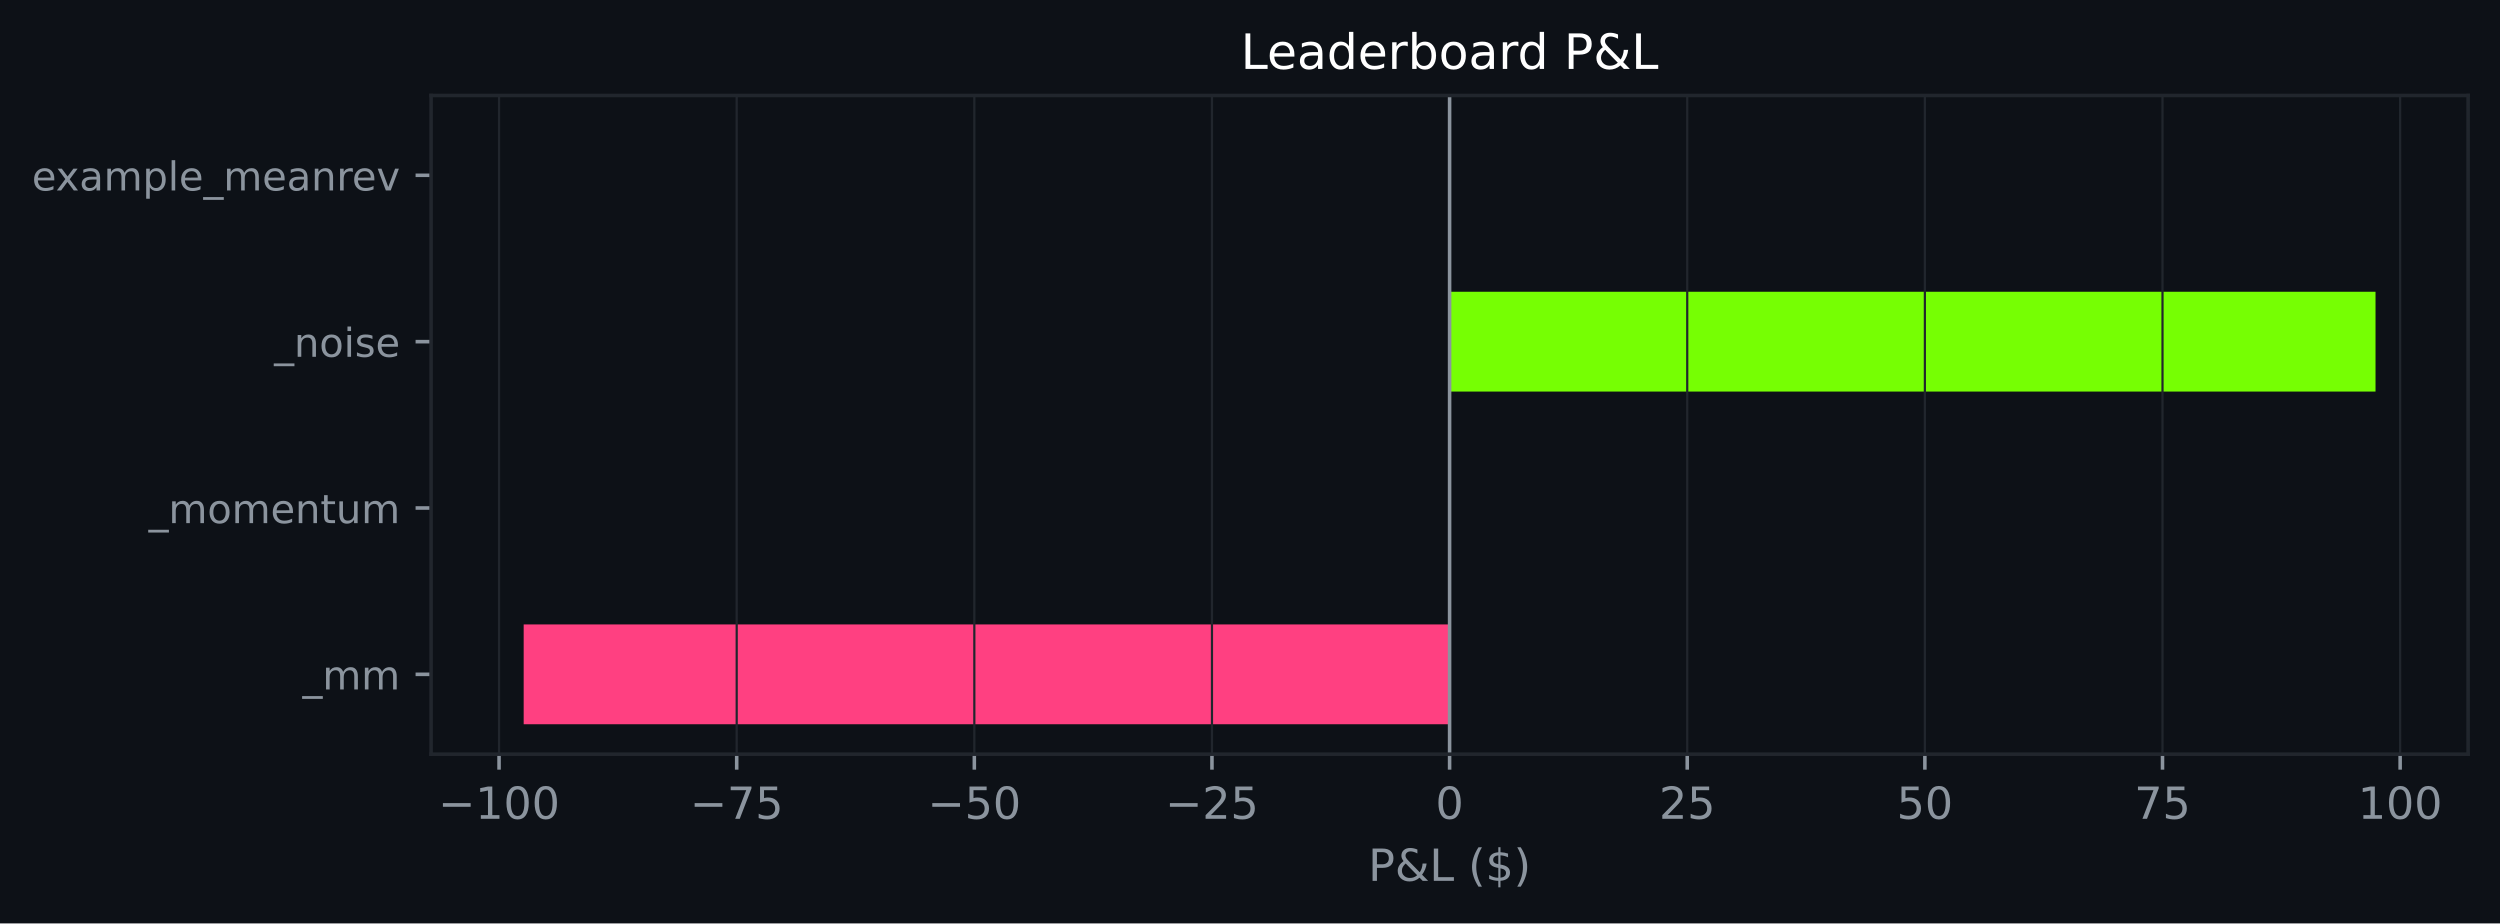
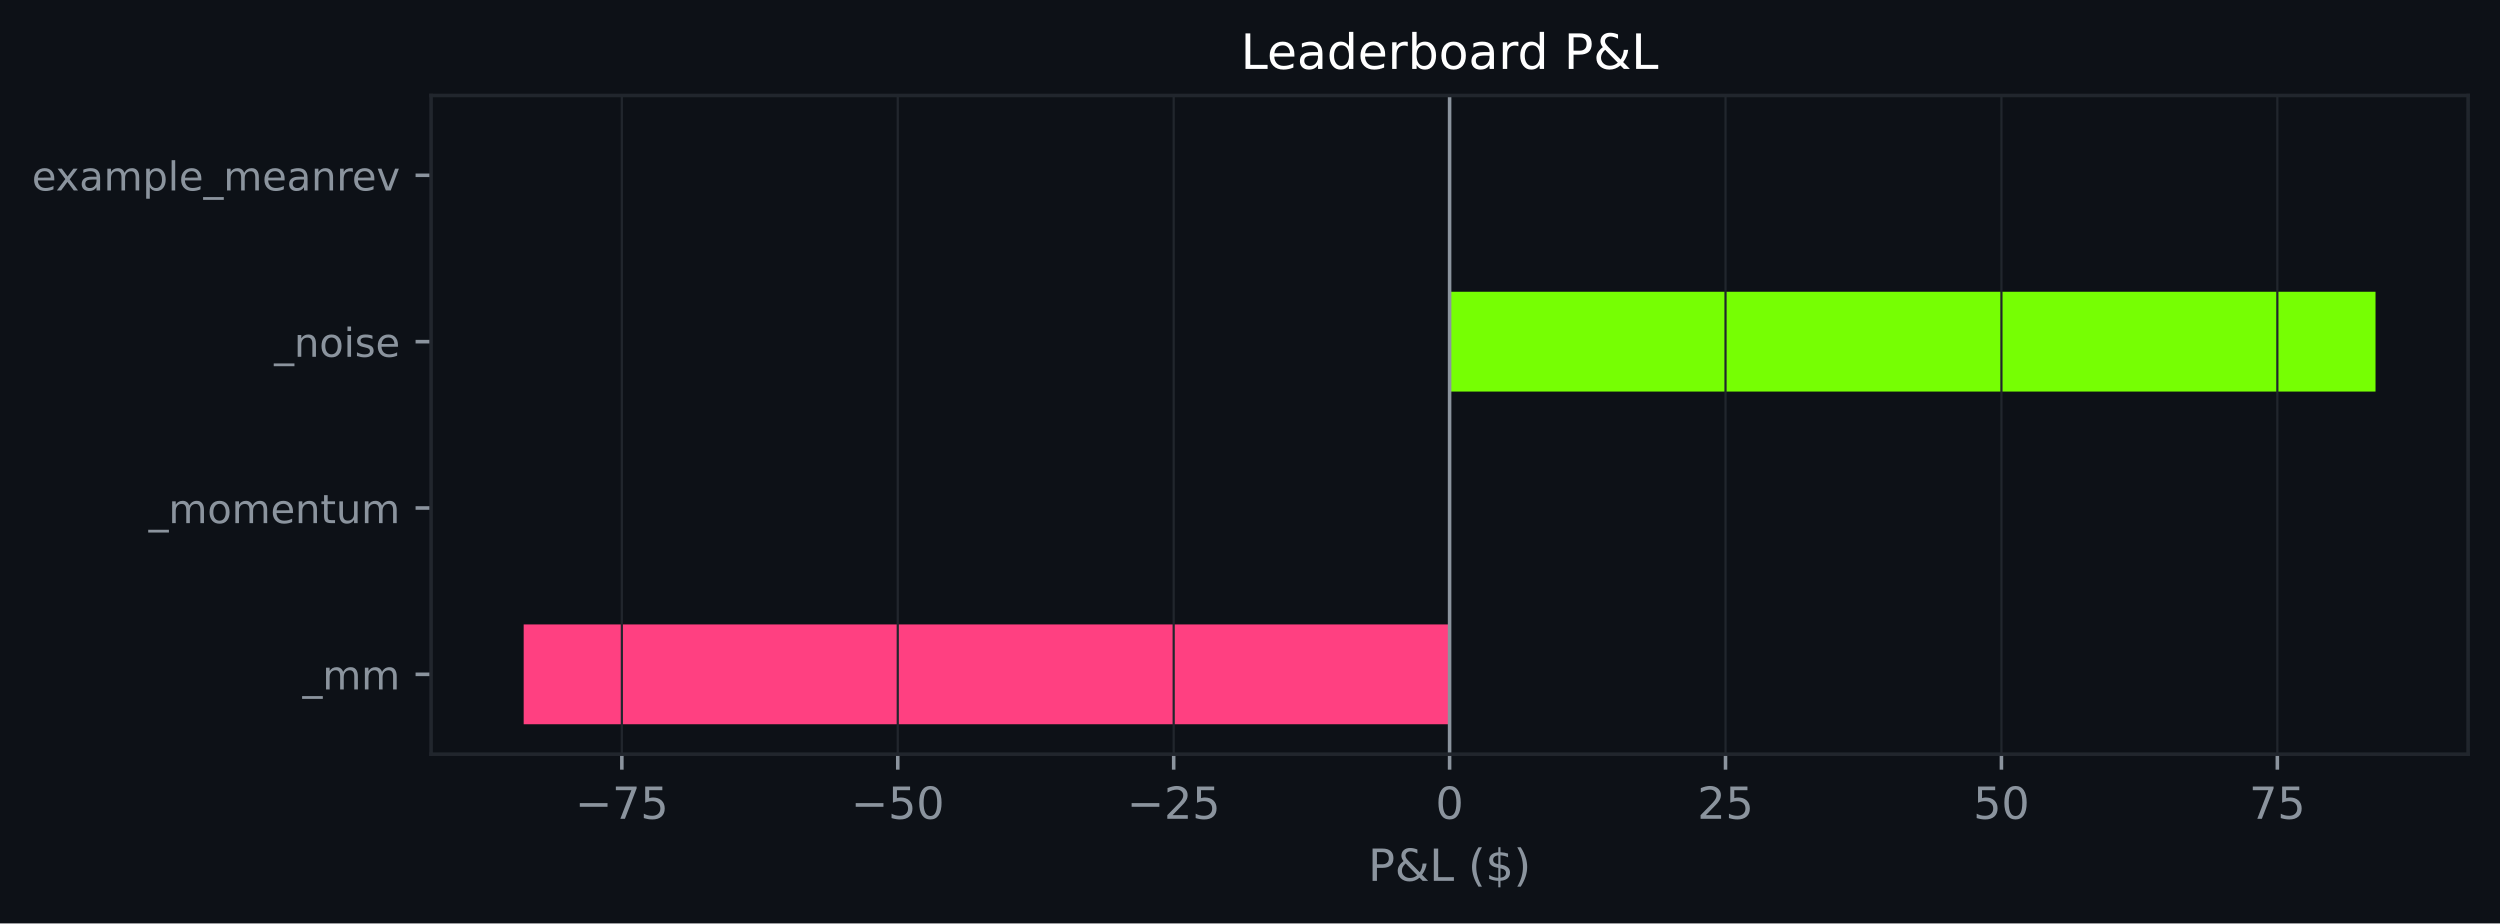
<svg xmlns="http://www.w3.org/2000/svg" xmlns:xlink="http://www.w3.org/1999/xlink" width="564.45pt" height="208.479pt" viewBox="0 0 564.45 208.479" version="1.1">
  <defs>
    <style type="text/css">*{stroke-linejoin: round; stroke-linecap: butt}</style>
  </defs>
  <g id="figure_1">
    <g id="patch_1">
      <path d="M 0 208.479  L 564.45 208.479  L 564.45 0  L 0 0  z " style="fill: #0d1117" />
    </g>
    <g id="axes_1">
      <g id="patch_2">
        <path d="M 97.33 170.279  L 557.25 170.279  L 557.25 21.558  L 97.33 21.558  z " style="fill: #0d1117" />
      </g>
      <g id="patch_3">
-         <path d="M 327.29 163.519  L 118.236 163.519  L 118.236 140.985  L 327.29 140.985  z " clip-path="url(#p05bfee8531)" style="fill: #ff4081" />
+         <path d="M 327.29 163.519  L 118.236 163.519  L 118.236 140.985  L 327.29 140.985  z " clip-path="url(#p8edc8a282f)" style="fill: #ff4081" />
      </g>
      <g id="patch_4">
-         <path d="M 327.29 125.963  L 327.29 125.963  L 327.29 103.43  L 327.29 103.43  z " clip-path="url(#p05bfee8531)" style="fill: #76ff03" />
+         <path d="M 327.29 125.963  L 327.29 125.963  L 327.29 103.43  L 327.29 103.43  z " clip-path="url(#p8edc8a282f)" style="fill: #76ff03" />
      </g>
      <g id="patch_5">
-         <path d="M 327.29 88.407  L 536.345 88.407  L 536.345 65.874  L 327.29 65.874  z " clip-path="url(#p05bfee8531)" style="fill: #76ff03" />
+         <path d="M 327.29 88.407  L 536.345 88.407  L 536.345 65.874  L 327.29 65.874  z " clip-path="url(#p8edc8a282f)" style="fill: #76ff03" />
      </g>
      <g id="patch_6">
-         <path d="M 327.29 50.852  L 327.29 50.852  L 327.29 28.318  L 327.29 28.318  z " clip-path="url(#p05bfee8531)" style="fill: #76ff03" />
+         <path d="M 327.29 50.852  L 327.29 50.852  L 327.29 28.318  L 327.29 28.318  z " clip-path="url(#p8edc8a282f)" style="fill: #76ff03" />
      </g>
      <g id="matplotlib.axis_1">
        <g id="xtick_1">
          <g id="line2d_1">
-             <path d="M 112.677 170.279  L 112.677 21.558  " clip-path="url(#p05bfee8531)" style="fill: none; stroke: #21262d; stroke-width: 0.5; stroke-linecap: square" />
+             <path d="M 140.401 170.279  L 140.401 21.558  " clip-path="url(#p8edc8a282f)" style="fill: none; stroke: #21262d; stroke-width: 0.5; stroke-linecap: square" />
          </g>
          <g id="line2d_2">
            <defs>
-               <path id="mc23207c972" d="M 0 0  L 0 3.5  " style="stroke: #8b949e; stroke-width: 0.8" />
+               <path id="m00d172dc0e" d="M 0 0  L 0 3.5  " style="stroke: #8b949e; stroke-width: 0.8" />
            </defs>
            <g>
-               <use xlink:href="#mc23207c972" x="112.677" y="170.279" style="fill: #8b949e; stroke: #8b949e; stroke-width: 0.8" />
+               <use xlink:href="#m00d172dc0e" x="140.401" y="170.279" style="fill: #8b949e; stroke: #8b949e; stroke-width: 0.8" />
            </g>
          </g>
          <g id="text_1">
-             <g style="fill: #8b949e" transform="translate(98.94385 184.8762) scale(0.1 -0.1)">
+             <g style="fill: #8b949e" transform="translate(129.8487 184.8762) scale(0.1 -0.1)">
              <defs>
                <path id="DejaVuSans-c9c" d="M 678 2272  L 4684 2272  L 4684 1741  L 678 1741  L 678 2272  z " transform="scale(0.015625)" />
-                 <path id="DejaVuSans-14" d="M 794 531  L 1825 531  L 1825 4091  L 703 3866  L 703 4441  L 1819 4666  L 2450 4666  L 2450 531  L 3481 531  L 3481 0  L 794 0  L 794 531  z " transform="scale(0.015625)" />
-                 <path id="DejaVuSans-13" d="M 2034 4250  Q 1547 4250 1301 3770  Q 1056 3291 1056 2328  Q 1056 1369 1301 889  Q 1547 409 2034 409  Q 2525 409 2770 889  Q 3016 1369 3016 2328  Q 3016 3291 2770 3770  Q 2525 4250 2034 4250  z M 2034 4750  Q 2819 4750 3233 4129  Q 3647 3509 3647 2328  Q 3647 1150 3233 529  Q 2819 -91 2034 -91  Q 1250 -91 836 529  Q 422 1150 422 2328  Q 422 3509 836 4129  Q 1250 4750 2034 4750  z " transform="scale(0.015625)" />
-               </defs>
-               <use xlink:href="#DejaVuSans-c9c" />
-               <use xlink:href="#DejaVuSans-14" transform="translate(83.79688 0)" />
-               <use xlink:href="#DejaVuSans-13" transform="translate(147.4219 0)" />
-               <use xlink:href="#DejaVuSans-13" transform="translate(211.0469 0)" />
-             </g>
-           </g>
-         </g>
-         <g id="xtick_2">
-           <g id="line2d_3">
-             <path d="M 166.331 170.279  L 166.331 21.558  " clip-path="url(#p05bfee8531)" style="fill: none; stroke: #21262d; stroke-width: 0.5; stroke-linecap: square" />
-           </g>
-           <g id="line2d_4">
-             <g>
-               <use xlink:href="#mc23207c972" x="166.331" y="170.279" style="fill: #8b949e; stroke: #8b949e; stroke-width: 0.8" />
-             </g>
-           </g>
-           <g id="text_2">
-             <g style="fill: #8b949e" transform="translate(155.7784 184.8762) scale(0.1 -0.1)">
-               <defs>
                <path id="DejaVuSans-1a" d="M 525 4666  L 3525 4666  L 3525 4397  L 1831 0  L 1172 0  L 2766 4134  L 525 4134  L 525 4666  z " transform="scale(0.015625)" />
                <path id="DejaVuSans-18" d="M 691 4666  L 3169 4666  L 3169 4134  L 1269 4134  L 1269 2991  Q 1406 3038 1543 3061  Q 1681 3084 1819 3084  Q 2600 3084 3056 2656  Q 3513 2228 3513 1497  Q 3513 744 3044 326  Q 2575 -91 1722 -91  Q 1428 -91 1123 -41  Q 819 9 494 109  L 494 744  Q 775 591 1075 516  Q 1375 441 1709 441  Q 2250 441 2565 725  Q 2881 1009 2881 1497  Q 2881 1984 2565 2268  Q 2250 2553 1709 2553  Q 1456 2553 1204 2497  Q 953 2441 691 2322  L 691 4666  z " transform="scale(0.015625)" />
              </defs>
              <use xlink:href="#DejaVuSans-c9c" />
              <use xlink:href="#DejaVuSans-1a" transform="translate(83.79688 0)" />
              <use xlink:href="#DejaVuSans-18" transform="translate(147.4219 0)" />
            </g>
          </g>
        </g>
-         <g id="xtick_3">
-           <g id="line2d_5">
-             <path d="M 219.984 170.279  L 219.984 21.558  " clip-path="url(#p05bfee8531)" style="fill: none; stroke: #21262d; stroke-width: 0.5; stroke-linecap: square" />
-           </g>
-           <g id="line2d_6">
-             <g>
-               <use xlink:href="#mc23207c972" x="219.984" y="170.279" style="fill: #8b949e; stroke: #8b949e; stroke-width: 0.8" />
-             </g>
-           </g>
-           <g id="text_3">
-             <g style="fill: #8b949e" transform="translate(209.4316 184.8762) scale(0.1 -0.1)">
+         <g id="xtick_2">
+           <g id="line2d_3">
+             <path d="M 202.697 170.279  L 202.697 21.558  " clip-path="url(#p8edc8a282f)" style="fill: none; stroke: #21262d; stroke-width: 0.5; stroke-linecap: square" />
+           </g>
+           <g id="line2d_4">
+             <g>
+               <use xlink:href="#m00d172dc0e" x="202.697" y="170.279" style="fill: #8b949e; stroke: #8b949e; stroke-width: 0.8" />
+             </g>
+           </g>
+           <g id="text_2">
+             <g style="fill: #8b949e" transform="translate(192.1452 184.8762) scale(0.1 -0.1)">
+               <defs>
+                 <path id="DejaVuSans-13" d="M 2034 4250  Q 1547 4250 1301 3770  Q 1056 3291 1056 2328  Q 1056 1369 1301 889  Q 1547 409 2034 409  Q 2525 409 2770 889  Q 3016 1369 3016 2328  Q 3016 3291 2770 3770  Q 2525 4250 2034 4250  z M 2034 4750  Q 2819 4750 3233 4129  Q 3647 3509 3647 2328  Q 3647 1150 3233 529  Q 2819 -91 2034 -91  Q 1250 -91 836 529  Q 422 1150 422 2328  Q 422 3509 836 4129  Q 1250 4750 2034 4750  z " transform="scale(0.015625)" />
+               </defs>
              <use xlink:href="#DejaVuSans-c9c" />
              <use xlink:href="#DejaVuSans-18" transform="translate(83.79688 0)" />
              <use xlink:href="#DejaVuSans-13" transform="translate(147.4219 0)" />
            </g>
          </g>
        </g>
-         <g id="xtick_4">
-           <g id="line2d_7">
-             <path d="M 273.637 170.279  L 273.637 21.558  " clip-path="url(#p05bfee8531)" style="fill: none; stroke: #21262d; stroke-width: 0.5; stroke-linecap: square" />
-           </g>
-           <g id="line2d_8">
-             <g>
-               <use xlink:href="#mc23207c972" x="273.637" y="170.279" style="fill: #8b949e; stroke: #8b949e; stroke-width: 0.8" />
-             </g>
-           </g>
-           <g id="text_4">
-             <g style="fill: #8b949e" transform="translate(263.0849 184.8762) scale(0.1 -0.1)">
+         <g id="xtick_3">
+           <g id="line2d_5">
+             <path d="M 264.994 170.279  L 264.994 21.558  " clip-path="url(#p8edc8a282f)" style="fill: none; stroke: #21262d; stroke-width: 0.5; stroke-linecap: square" />
+           </g>
+           <g id="line2d_6">
+             <g>
+               <use xlink:href="#m00d172dc0e" x="264.994" y="170.279" style="fill: #8b949e; stroke: #8b949e; stroke-width: 0.8" />
+             </g>
+           </g>
+           <g id="text_3">
+             <g style="fill: #8b949e" transform="translate(254.4416 184.8762) scale(0.1 -0.1)">
              <defs>
                <path id="DejaVuSans-15" d="M 1228 531  L 3431 531  L 3431 0  L 469 0  L 469 531  Q 828 903 1448 1529  Q 2069 2156 2228 2338  Q 2531 2678 2651 2914  Q 2772 3150 2772 3378  Q 2772 3750 2511 3984  Q 2250 4219 1831 4219  Q 1534 4219 1204 4116  Q 875 4013 500 3803  L 500 4441  Q 881 4594 1212 4672  Q 1544 4750 1819 4750  Q 2544 4750 2975 4387  Q 3406 4025 3406 3419  Q 3406 3131 3298 2873  Q 3191 2616 2906 2266  Q 2828 2175 2409 1742  Q 1991 1309 1228 531  z " transform="scale(0.015625)" />
              </defs>
              <use xlink:href="#DejaVuSans-c9c" />
              <use xlink:href="#DejaVuSans-15" transform="translate(83.79688 0)" />
              <use xlink:href="#DejaVuSans-18" transform="translate(147.4219 0)" />
            </g>
          </g>
        </g>
+         <g id="xtick_4">
+           <g id="line2d_7">
+             <path d="M 327.29 170.279  L 327.29 21.558  " clip-path="url(#p8edc8a282f)" style="fill: none; stroke: #21262d; stroke-width: 0.5; stroke-linecap: square" />
+           </g>
+           <g id="line2d_8">
+             <g>
+               <use xlink:href="#m00d172dc0e" x="327.29" y="170.279" style="fill: #8b949e; stroke: #8b949e; stroke-width: 0.8" />
+             </g>
+           </g>
+           <g id="text_4">
+             <g style="fill: #8b949e" transform="translate(324.1092 184.8762) scale(0.1 -0.1)">
+               <use xlink:href="#DejaVuSans-13" />
+             </g>
+           </g>
+         </g>
        <g id="xtick_5">
          <g id="line2d_9">
-             <path d="M 327.29 170.279  L 327.29 21.558  " clip-path="url(#p05bfee8531)" style="fill: none; stroke: #21262d; stroke-width: 0.5; stroke-linecap: square" />
+             <path d="M 389.587 170.279  L 389.587 21.558  " clip-path="url(#p8edc8a282f)" style="fill: none; stroke: #21262d; stroke-width: 0.5; stroke-linecap: square" />
          </g>
          <g id="line2d_10">
            <g>
-               <use xlink:href="#mc23207c972" x="327.29" y="170.279" style="fill: #8b949e; stroke: #8b949e; stroke-width: 0.8" />
+               <use xlink:href="#m00d172dc0e" x="389.587" y="170.279" style="fill: #8b949e; stroke: #8b949e; stroke-width: 0.8" />
            </g>
          </g>
          <g id="text_5">
-             <g style="fill: #8b949e" transform="translate(324.1092 184.8762) scale(0.1 -0.1)">
-               <use xlink:href="#DejaVuSans-13" />
+             <g style="fill: #8b949e" transform="translate(383.2245 184.8762) scale(0.1 -0.1)">
+               <use xlink:href="#DejaVuSans-15" />
+               <use xlink:href="#DejaVuSans-18" transform="translate(63.625 0)" />
            </g>
          </g>
        </g>
        <g id="xtick_6">
          <g id="line2d_11">
-             <path d="M 380.944 170.279  L 380.944 21.558  " clip-path="url(#p05bfee8531)" style="fill: none; stroke: #21262d; stroke-width: 0.5; stroke-linecap: square" />
+             <path d="M 451.883 170.279  L 451.883 21.558  " clip-path="url(#p8edc8a282f)" style="fill: none; stroke: #21262d; stroke-width: 0.5; stroke-linecap: square" />
          </g>
          <g id="line2d_12">
            <g>
-               <use xlink:href="#mc23207c972" x="380.944" y="170.279" style="fill: #8b949e; stroke: #8b949e; stroke-width: 0.8" />
+               <use xlink:href="#m00d172dc0e" x="451.883" y="170.279" style="fill: #8b949e; stroke: #8b949e; stroke-width: 0.8" />
            </g>
          </g>
          <g id="text_6">
-             <g style="fill: #8b949e" transform="translate(374.5812 184.8762) scale(0.1 -0.1)">
-               <use xlink:href="#DejaVuSans-15" />
-               <use xlink:href="#DejaVuSans-18" transform="translate(63.625 0)" />
+             <g style="fill: #8b949e" transform="translate(445.5209 184.8762) scale(0.1 -0.1)">
+               <use xlink:href="#DejaVuSans-18" />
+               <use xlink:href="#DejaVuSans-13" transform="translate(63.625 0)" />
            </g>
          </g>
        </g>
        <g id="xtick_7">
          <g id="line2d_13">
-             <path d="M 434.597 170.279  L 434.597 21.558  " clip-path="url(#p05bfee8531)" style="fill: none; stroke: #21262d; stroke-width: 0.5; stroke-linecap: square" />
+             <path d="M 514.18 170.279  L 514.18 21.558  " clip-path="url(#p8edc8a282f)" style="fill: none; stroke: #21262d; stroke-width: 0.5; stroke-linecap: square" />
          </g>
          <g id="line2d_14">
            <g>
-               <use xlink:href="#mc23207c972" x="434.597" y="170.279" style="fill: #8b949e; stroke: #8b949e; stroke-width: 0.8" />
+               <use xlink:href="#m00d172dc0e" x="514.18" y="170.279" style="fill: #8b949e; stroke: #8b949e; stroke-width: 0.8" />
            </g>
          </g>
          <g id="text_7">
-             <g style="fill: #8b949e" transform="translate(428.2345 184.8762) scale(0.1 -0.1)">
-               <use xlink:href="#DejaVuSans-18" />
-               <use xlink:href="#DejaVuSans-13" transform="translate(63.625 0)" />
-             </g>
-           </g>
-         </g>
-         <g id="xtick_8">
-           <g id="line2d_15">
-             <path d="M 488.25 170.279  L 488.25 21.558  " clip-path="url(#p05bfee8531)" style="fill: none; stroke: #21262d; stroke-width: 0.5; stroke-linecap: square" />
-           </g>
-           <g id="line2d_16">
-             <g>
-               <use xlink:href="#mc23207c972" x="488.25" y="170.279" style="fill: #8b949e; stroke: #8b949e; stroke-width: 0.8" />
-             </g>
-           </g>
-           <g id="text_8">
-             <g style="fill: #8b949e" transform="translate(481.8877 184.8762) scale(0.1 -0.1)">
+             <g style="fill: #8b949e" transform="translate(507.8174 184.8762) scale(0.1 -0.1)">
              <use xlink:href="#DejaVuSans-1a" />
              <use xlink:href="#DejaVuSans-18" transform="translate(63.625 0)" />
            </g>
          </g>
        </g>
-         <g id="xtick_9">
-           <g id="line2d_17">
-             <path d="M 541.903 170.279  L 541.903 21.558  " clip-path="url(#p05bfee8531)" style="fill: none; stroke: #21262d; stroke-width: 0.5; stroke-linecap: square" />
-           </g>
-           <g id="line2d_18">
-             <g>
-               <use xlink:href="#mc23207c972" x="541.903" y="170.279" style="fill: #8b949e; stroke: #8b949e; stroke-width: 0.8" />
-             </g>
-           </g>
-           <g id="text_9">
-             <g style="fill: #8b949e" transform="translate(532.3597 184.8762) scale(0.1 -0.1)">
-               <use xlink:href="#DejaVuSans-14" />
-               <use xlink:href="#DejaVuSans-13" transform="translate(63.625 0)" />
-               <use xlink:href="#DejaVuSans-13" transform="translate(127.25 0)" />
-             </g>
-           </g>
-         </g>
-         <g id="text_10">
+         <g id="text_8">
          <g style="fill: #8b949e" transform="translate(308.9186 198.877) scale(0.1 -0.1)">
            <defs>
              <path id="DejaVuSans-33" d="M 1259 4147  L 1259 2394  L 2053 2394  Q 2494 2394 2734 2622  Q 2975 2850 2975 3272  Q 2975 3691 2734 3919  Q 2494 4147 2053 4147  L 1259 4147  z M 628 4666  L 2053 4666  Q 2838 4666 3239 4311  Q 3641 3956 3641 3272  Q 3641 2581 3239 2228  Q 2838 1875 2053 1875  L 1259 1875  L 1259 0  L 628 0  L 628 4666  z " transform="scale(0.015625)" />
              <path id="DejaVuSans-9" d="M 1556 2509  Q 1272 2256 1139 2004  Q 1006 1753 1006 1478  Q 1006 1022 1337 719  Q 1669 416 2169 416  Q 2466 416 2725 514  Q 2984 613 3213 813  L 1556 2509  z M 1997 2859  L 3584 1234  Q 3769 1513 3872 1830  Q 3975 2147 3994 2503  L 4575 2503  Q 4538 2091 4375 1687  Q 4213 1284 3922 891  L 4794 0  L 4006 0  L 3559 459  Q 3234 181 2878 45  Q 2522 -91 2113 -91  Q 1359 -91 881 339  Q 403 769 403 1441  Q 403 1841 612 2192  Q 822 2544 1241 2853  Q 1091 3050 1012 3245  Q 934 3441 934 3628  Q 934 4134 1281 4442  Q 1628 4750 2203 4750  Q 2463 4750 2720 4694  Q 2978 4638 3244 4525  L 3244 3956  Q 2972 4103 2725 4179  Q 2478 4256 2266 4256  Q 1938 4256 1733 4082  Q 1528 3909 1528 3634  Q 1528 3475 1620 3314  Q 1713 3153 1997 2859  z " transform="scale(0.015625)" />
              <path id="DejaVuSans-2f" d="M 628 4666  L 1259 4666  L 1259 531  L 3531 531  L 3531 0  L 628 0  L 628 4666  z " transform="scale(0.015625)" />
              <path id="DejaVuSans-3" transform="scale(0.015625)" />
              <path id="DejaVuSans-b" d="M 1984 4856  Q 1566 4138 1362 3434  Q 1159 2731 1159 2009  Q 1159 1288 1364 580  Q 1569 -128 1984 -844  L 1484 -844  Q 1016 -109 783 600  Q 550 1309 550 2009  Q 550 2706 781 3412  Q 1013 4119 1484 4856  L 1984 4856  z " transform="scale(0.015625)" />
              <path id="DejaVuSans-7" d="M 2163 -941  L 1850 -941  L 1847 0  Q 1519 6 1191 76  Q 863 147 531 288  L 531 850  Q 850 650 1176 548  Q 1503 447 1850 444  L 1850 1869  Q 1159 1981 845 2250  Q 531 2519 531 2988  Q 531 3497 872 3790  Q 1213 4084 1850 4128  L 1850 4863  L 2163 4863  L 2163 4138  Q 2453 4125 2725 4076  Q 2997 4028 3256 3944  L 3256 3397  Q 2997 3528 2723 3600  Q 2450 3672 2163 3684  L 2163 2350  Q 2872 2241 3206 1959  Q 3541 1678 3541 1191  Q 3541 663 3186 358  Q 2831 53 2163 6  L 2163 -941  z M 1850 2406  L 1850 3688  Q 1488 3647 1297 3481  Q 1106 3316 1106 3041  Q 1106 2772 1282 2622  Q 1459 2472 1850 2406  z M 2163 1806  L 2163 453  Q 2559 506 2761 678  Q 2963 850 2963 1131  Q 2963 1406 2770 1568  Q 2578 1731 2163 1806  z " transform="scale(0.015625)" />
              <path id="DejaVuSans-c" d="M 513 4856  L 1013 4856  Q 1481 4119 1714 3412  Q 1947 2706 1947 2009  Q 1947 1309 1714 600  Q 1481 -109 1013 -844  L 513 -844  Q 928 -128 1133 580  Q 1338 1288 1338 2009  Q 1338 2731 1133 3434  Q 928 4138 513 4856  z " transform="scale(0.015625)" />
            </defs>
            <use xlink:href="#DejaVuSans-33" />
            <use xlink:href="#DejaVuSans-9" transform="translate(60.29688 0)" />
            <use xlink:href="#DejaVuSans-2f" transform="translate(138.2812 0)" />
            <use xlink:href="#DejaVuSans-3" transform="translate(194 0)" />
            <use xlink:href="#DejaVuSans-b" transform="translate(225.7812 0)" />
            <use xlink:href="#DejaVuSans-7" transform="translate(264.7969 0)" />
            <use xlink:href="#DejaVuSans-c" transform="translate(328.4219 0)" />
          </g>
        </g>
      </g>
      <g id="matplotlib.axis_2">
        <g id="ytick_1">
-           <g id="line2d_19">
+           <g id="line2d_15">
            <defs>
-               <path id="m45d24424c2" d="M 0 0  L -3.5 0  " style="stroke: #8b949e; stroke-width: 0.8" />
+               <path id="m5722d6ba89" d="M 0 0  L -3.5 0  " style="stroke: #8b949e; stroke-width: 0.8" />
            </defs>
            <g>
-               <use xlink:href="#m45d24424c2" x="97.33" y="152.252" style="fill: #8b949e; stroke: #8b949e; stroke-width: 0.8" />
-             </g>
-           </g>
-           <g id="text_11">
+               <use xlink:href="#m5722d6ba89" x="97.33" y="152.252" style="fill: #8b949e; stroke: #8b949e; stroke-width: 0.8" />
+             </g>
+           </g>
+           <g id="text_9">
            <g style="fill: #8b949e" transform="translate(68.29734 155.6708) scale(0.09 -0.09)">
              <defs>
                <path id="DejaVuSans-42" d="M 3263 -1063  L 3263 -1509  L -63 -1509  L -63 -1063  L 3263 -1063  z " transform="scale(0.015625)" />
                <path id="DejaVuSans-50" d="M 3328 2828  Q 3544 3216 3844 3400  Q 4144 3584 4550 3584  Q 5097 3584 5394 3201  Q 5691 2819 5691 2113  L 5691 0  L 5113 0  L 5113 2094  Q 5113 2597 4934 2840  Q 4756 3084 4391 3084  Q 3944 3084 3684 2787  Q 3425 2491 3425 1978  L 3425 0  L 2847 0  L 2847 2094  Q 2847 2600 2669 2842  Q 2491 3084 2119 3084  Q 1678 3084 1418 2786  Q 1159 2488 1159 1978  L 1159 0  L 581 0  L 581 3500  L 1159 3500  L 1159 2956  Q 1356 3278 1631 3431  Q 1906 3584 2284 3584  Q 2666 3584 2933 3390  Q 3200 3197 3328 2828  z " transform="scale(0.015625)" />
              </defs>
              <use xlink:href="#DejaVuSans-42" />
              <use xlink:href="#DejaVuSans-50" transform="translate(50 0)" />
              <use xlink:href="#DejaVuSans-50" transform="translate(147.4062 0)" />
            </g>
          </g>
        </g>
        <g id="ytick_2">
-           <g id="line2d_20">
-             <g>
-               <use xlink:href="#m45d24424c2" x="97.33" y="114.696" style="fill: #8b949e; stroke: #8b949e; stroke-width: 0.8" />
-             </g>
-           </g>
-           <g id="text_12">
+           <g id="line2d_16">
+             <g>
+               <use xlink:href="#m5722d6ba89" x="97.33" y="114.696" style="fill: #8b949e; stroke: #8b949e; stroke-width: 0.8" />
+             </g>
+           </g>
+           <g id="text_10">
            <g style="fill: #8b949e" transform="translate(33.55031 118.1152) scale(0.09 -0.09)">
              <defs>
                <path id="DejaVuSans-52" d="M 1959 3097  Q 1497 3097 1228 2736  Q 959 2375 959 1747  Q 959 1119 1226 758  Q 1494 397 1959 397  Q 2419 397 2687 759  Q 2956 1122 2956 1747  Q 2956 2369 2687 2733  Q 2419 3097 1959 3097  z M 1959 3584  Q 2709 3584 3137 3096  Q 3566 2609 3566 1747  Q 3566 888 3137 398  Q 2709 -91 1959 -91  Q 1206 -91 779 398  Q 353 888 353 1747  Q 353 2609 779 3096  Q 1206 3584 1959 3584  z " transform="scale(0.015625)" />
                <path id="DejaVuSans-48" d="M 3597 1894  L 3597 1613  L 953 1613  Q 991 1019 1311 708  Q 1631 397 2203 397  Q 2534 397 2845 478  Q 3156 559 3463 722  L 3463 178  Q 3153 47 2828 -22  Q 2503 -91 2169 -91  Q 1331 -91 842 396  Q 353 884 353 1716  Q 353 2575 817 3079  Q 1281 3584 2069 3584  Q 2775 3584 3186 3129  Q 3597 2675 3597 1894  z M 3022 2063  Q 3016 2534 2758 2815  Q 2500 3097 2075 3097  Q 1594 3097 1305 2825  Q 1016 2553 972 2059  L 3022 2063  z " transform="scale(0.015625)" />
                <path id="DejaVuSans-51" d="M 3513 2113  L 3513 0  L 2938 0  L 2938 2094  Q 2938 2591 2744 2837  Q 2550 3084 2163 3084  Q 1697 3084 1428 2787  Q 1159 2491 1159 1978  L 1159 0  L 581 0  L 581 3500  L 1159 3500  L 1159 2956  Q 1366 3272 1645 3428  Q 1925 3584 2291 3584  Q 2894 3584 3203 3211  Q 3513 2838 3513 2113  z " transform="scale(0.015625)" />
                <path id="DejaVuSans-57" d="M 1172 4494  L 1172 3500  L 2356 3500  L 2356 3053  L 1172 3053  L 1172 1153  Q 1172 725 1289 603  Q 1406 481 1766 481  L 2356 481  L 2356 0  L 1766 0  Q 1100 0 847 248  Q 594 497 594 1153  L 594 3053  L 172 3053  L 172 3500  L 594 3500  L 594 4494  L 1172 4494  z " transform="scale(0.015625)" />
                <path id="DejaVuSans-58" d="M 544 1381  L 544 3500  L 1119 3500  L 1119 1403  Q 1119 906 1312 657  Q 1506 409 1894 409  Q 2359 409 2629 706  Q 2900 1003 2900 1516  L 2900 3500  L 3475 3500  L 3475 0  L 2900 0  L 2900 538  Q 2691 219 2414 64  Q 2138 -91 1772 -91  Q 1169 -91 856 284  Q 544 659 544 1381  z M 1991 3584  L 1991 3584  z " transform="scale(0.015625)" />
              </defs>
              <use xlink:href="#DejaVuSans-42" />
              <use xlink:href="#DejaVuSans-50" transform="translate(50 0)" />
              <use xlink:href="#DejaVuSans-52" transform="translate(147.4062 0)" />
              <use xlink:href="#DejaVuSans-50" transform="translate(208.5938 0)" />
              <use xlink:href="#DejaVuSans-48" transform="translate(306 0)" />
              <use xlink:href="#DejaVuSans-51" transform="translate(367.5312 0)" />
              <use xlink:href="#DejaVuSans-57" transform="translate(430.9062 0)" />
              <use xlink:href="#DejaVuSans-58" transform="translate(470.1094 0)" />
              <use xlink:href="#DejaVuSans-50" transform="translate(533.4844 0)" />
            </g>
          </g>
        </g>
        <g id="ytick_3">
-           <g id="line2d_21">
-             <g>
-               <use xlink:href="#m45d24424c2" x="97.33" y="77.141" style="fill: #8b949e; stroke: #8b949e; stroke-width: 0.8" />
-             </g>
-           </g>
-           <g id="text_13">
+           <g id="line2d_17">
+             <g>
+               <use xlink:href="#m5722d6ba89" x="97.33" y="77.141" style="fill: #8b949e; stroke: #8b949e; stroke-width: 0.8" />
+             </g>
+           </g>
+           <g id="text_11">
            <g style="fill: #8b949e" transform="translate(61.89328 80.55989) scale(0.09 -0.09)">
              <defs>
                <path id="DejaVuSans-4c" d="M 603 3500  L 1178 3500  L 1178 0  L 603 0  L 603 3500  z M 603 4863  L 1178 4863  L 1178 4134  L 603 4134  L 603 4863  z " transform="scale(0.015625)" />
                <path id="DejaVuSans-56" d="M 2834 3397  L 2834 2853  Q 2591 2978 2328 3040  Q 2066 3103 1784 3103  Q 1356 3103 1142 2972  Q 928 2841 928 2578  Q 928 2378 1081 2264  Q 1234 2150 1697 2047  L 1894 2003  Q 2506 1872 2764 1633  Q 3022 1394 3022 966  Q 3022 478 2636 193  Q 2250 -91 1575 -91  Q 1294 -91 989 -36  Q 684 19 347 128  L 347 722  Q 666 556 975 473  Q 1284 391 1588 391  Q 1994 391 2212 530  Q 2431 669 2431 922  Q 2431 1156 2273 1281  Q 2116 1406 1581 1522  L 1381 1569  Q 847 1681 609 1914  Q 372 2147 372 2553  Q 372 3047 722 3315  Q 1072 3584 1716 3584  Q 2034 3584 2315 3537  Q 2597 3491 2834 3397  z " transform="scale(0.015625)" />
              </defs>
              <use xlink:href="#DejaVuSans-42" />
              <use xlink:href="#DejaVuSans-51" transform="translate(50 0)" />
              <use xlink:href="#DejaVuSans-52" transform="translate(113.375 0)" />
              <use xlink:href="#DejaVuSans-4c" transform="translate(174.5625 0)" />
              <use xlink:href="#DejaVuSans-56" transform="translate(202.3438 0)" />
              <use xlink:href="#DejaVuSans-48" transform="translate(254.4375 0)" />
            </g>
          </g>
        </g>
        <g id="ytick_4">
-           <g id="line2d_22">
-             <g>
-               <use xlink:href="#m45d24424c2" x="97.33" y="39.585" style="fill: #8b949e; stroke: #8b949e; stroke-width: 0.8" />
-             </g>
-           </g>
-           <g id="text_14">
+           <g id="line2d_18">
+             <g>
+               <use xlink:href="#m5722d6ba89" x="97.33" y="39.585" style="fill: #8b949e; stroke: #8b949e; stroke-width: 0.8" />
+             </g>
+           </g>
+           <g id="text_12">
            <g style="fill: #8b949e" transform="translate(7.2 43.00427) scale(0.09 -0.09)">
              <defs>
                <path id="DejaVuSans-5b" d="M 3513 3500  L 2247 1797  L 3578 0  L 2900 0  L 1881 1375  L 863 0  L 184 0  L 1544 1831  L 300 3500  L 978 3500  L 1906 2253  L 2834 3500  L 3513 3500  z " transform="scale(0.015625)" />
                <path id="DejaVuSans-44" d="M 2194 1759  Q 1497 1759 1228 1600  Q 959 1441 959 1056  Q 959 750 1161 570  Q 1363 391 1709 391  Q 2188 391 2477 730  Q 2766 1069 2766 1631  L 2766 1759  L 2194 1759  z M 3341 1997  L 3341 0  L 2766 0  L 2766 531  Q 2569 213 2275 61  Q 1981 -91 1556 -91  Q 1019 -91 701 211  Q 384 513 384 1019  Q 384 1609 779 1909  Q 1175 2209 1959 2209  L 2766 2209  L 2766 2266  Q 2766 2663 2505 2880  Q 2244 3097 1772 3097  Q 1472 3097 1187 3025  Q 903 2953 641 2809  L 641 3341  Q 956 3463 1253 3523  Q 1550 3584 1831 3584  Q 2591 3584 2966 3190  Q 3341 2797 3341 1997  z " transform="scale(0.015625)" />
                <path id="DejaVuSans-53" d="M 1159 525  L 1159 -1331  L 581 -1331  L 581 3500  L 1159 3500  L 1159 2969  Q 1341 3281 1617 3432  Q 1894 3584 2278 3584  Q 2916 3584 3314 3078  Q 3713 2572 3713 1747  Q 3713 922 3314 415  Q 2916 -91 2278 -91  Q 1894 -91 1617 61  Q 1341 213 1159 525  z M 3116 1747  Q 3116 2381 2855 2742  Q 2594 3103 2138 3103  Q 1681 3103 1420 2742  Q 1159 2381 1159 1747  Q 1159 1113 1420 752  Q 1681 391 2138 391  Q 2594 391 2855 752  Q 3116 1113 3116 1747  z " transform="scale(0.015625)" />
                <path id="DejaVuSans-4f" d="M 603 4863  L 1178 4863  L 1178 0  L 603 0  L 603 4863  z " transform="scale(0.015625)" />
                <path id="DejaVuSans-55" d="M 2631 2963  Q 2534 3019 2420 3045  Q 2306 3072 2169 3072  Q 1681 3072 1420 2755  Q 1159 2438 1159 1844  L 1159 0  L 581 0  L 581 3500  L 1159 3500  L 1159 2956  Q 1341 3275 1631 3429  Q 1922 3584 2338 3584  Q 2397 3584 2469 3576  Q 2541 3569 2628 3553  L 2631 2963  z " transform="scale(0.015625)" />
                <path id="DejaVuSans-59" d="M 191 3500  L 800 3500  L 1894 563  L 2988 3500  L 3597 3500  L 2284 0  L 1503 0  L 191 3500  z " transform="scale(0.015625)" />
              </defs>
              <use xlink:href="#DejaVuSans-48" />
              <use xlink:href="#DejaVuSans-5b" transform="translate(59.78125 0)" />
              <use xlink:href="#DejaVuSans-44" transform="translate(118.9688 0)" />
              <use xlink:href="#DejaVuSans-50" transform="translate(180.25 0)" />
              <use xlink:href="#DejaVuSans-53" transform="translate(277.6562 0)" />
              <use xlink:href="#DejaVuSans-4f" transform="translate(341.1406 0)" />
              <use xlink:href="#DejaVuSans-48" transform="translate(368.9219 0)" />
              <use xlink:href="#DejaVuSans-42" transform="translate(430.4531 0)" />
              <use xlink:href="#DejaVuSans-50" transform="translate(480.4531 0)" />
              <use xlink:href="#DejaVuSans-48" transform="translate(577.8594 0)" />
              <use xlink:href="#DejaVuSans-44" transform="translate(639.3906 0)" />
              <use xlink:href="#DejaVuSans-51" transform="translate(700.6719 0)" />
              <use xlink:href="#DejaVuSans-55" transform="translate(764.0469 0)" />
              <use xlink:href="#DejaVuSans-48" transform="translate(802.9531 0)" />
              <use xlink:href="#DejaVuSans-59" transform="translate(864.4844 0)" />
            </g>
          </g>
        </g>
      </g>
-       <g id="line2d_23">
-         <path d="M 327.29 170.279  L 327.29 21.558  " clip-path="url(#p05bfee8531)" style="fill: none; stroke: #8b949e; stroke-width: 0.8; stroke-linecap: square" />
+       <g id="line2d_19">
+         <path d="M 327.29 170.279  L 327.29 21.558  " clip-path="url(#p8edc8a282f)" style="fill: none; stroke: #8b949e; stroke-width: 0.8; stroke-linecap: square" />
      </g>
      <g id="patch_7">
        <path d="M 97.33 170.279  L 97.33 21.558  " style="fill: none; stroke: #21262d; stroke-width: 0.8; stroke-linejoin: miter; stroke-linecap: square" />
      </g>
      <g id="patch_8">
        <path d="M 557.25 170.279  L 557.25 21.558  " style="fill: none; stroke: #21262d; stroke-width: 0.8; stroke-linejoin: miter; stroke-linecap: square" />
      </g>
      <g id="patch_9">
        <path d="M 97.33 170.279  L 557.25 170.279  " style="fill: none; stroke: #21262d; stroke-width: 0.8; stroke-linejoin: miter; stroke-linecap: square" />
      </g>
      <g id="patch_10">
        <path d="M 97.33 21.558  L 557.25 21.558  " style="fill: none; stroke: #21262d; stroke-width: 0.8; stroke-linejoin: miter; stroke-linecap: square" />
      </g>
-       <g id="text_15">
+       <g id="text_13">
        <g style="fill: #ffffff" transform="translate(280.1288 15.55828) scale(0.11 -0.11)">
          <defs>
            <path id="DejaVuSans-47" d="M 2906 2969  L 2906 4863  L 3481 4863  L 3481 0  L 2906 0  L 2906 525  Q 2725 213 2448 61  Q 2172 -91 1784 -91  Q 1150 -91 751 415  Q 353 922 353 1747  Q 353 2572 751 3078  Q 1150 3584 1784 3584  Q 2172 3584 2448 3432  Q 2725 3281 2906 2969  z M 947 1747  Q 947 1113 1208 752  Q 1469 391 1925 391  Q 2381 391 2643 752  Q 2906 1113 2906 1747  Q 2906 2381 2643 2742  Q 2381 3103 1925 3103  Q 1469 3103 1208 2742  Q 947 2381 947 1747  z " transform="scale(0.015625)" />
            <path id="DejaVuSans-45" d="M 3116 1747  Q 3116 2381 2855 2742  Q 2594 3103 2138 3103  Q 1681 3103 1420 2742  Q 1159 2381 1159 1747  Q 1159 1113 1420 752  Q 1681 391 2138 391  Q 2594 391 2855 752  Q 3116 1113 3116 1747  z M 1159 2969  Q 1341 3281 1617 3432  Q 1894 3584 2278 3584  Q 2916 3584 3314 3078  Q 3713 2572 3713 1747  Q 3713 922 3314 415  Q 2916 -91 2278 -91  Q 1894 -91 1617 61  Q 1341 213 1159 525  L 1159 0  L 581 0  L 581 4863  L 1159 4863  L 1159 2969  z " transform="scale(0.015625)" />
          </defs>
          <use xlink:href="#DejaVuSans-2f" />
          <use xlink:href="#DejaVuSans-48" transform="translate(53.96875 0)" />
          <use xlink:href="#DejaVuSans-44" transform="translate(115.5 0)" />
          <use xlink:href="#DejaVuSans-47" transform="translate(176.7812 0)" />
          <use xlink:href="#DejaVuSans-48" transform="translate(240.2656 0)" />
          <use xlink:href="#DejaVuSans-55" transform="translate(301.7969 0)" />
          <use xlink:href="#DejaVuSans-45" transform="translate(342.9062 0)" />
          <use xlink:href="#DejaVuSans-52" transform="translate(406.3906 0)" />
          <use xlink:href="#DejaVuSans-44" transform="translate(467.5781 0)" />
          <use xlink:href="#DejaVuSans-55" transform="translate(528.8594 0)" />
          <use xlink:href="#DejaVuSans-47" transform="translate(568.2188 0)" />
          <use xlink:href="#DejaVuSans-3" transform="translate(631.7031 0)" />
          <use xlink:href="#DejaVuSans-33" transform="translate(663.4844 0)" />
          <use xlink:href="#DejaVuSans-9" transform="translate(723.7812 0)" />
          <use xlink:href="#DejaVuSans-2f" transform="translate(801.7656 0)" />
        </g>
      </g>
    </g>
  </g>
  <defs>
-     <clipPath id="p05bfee8531">
+     <clipPath id="p8edc8a282f">
      <rect x="97.33" y="21.558" width="459.92" height="148.72" />
    </clipPath>
  </defs>
</svg>
